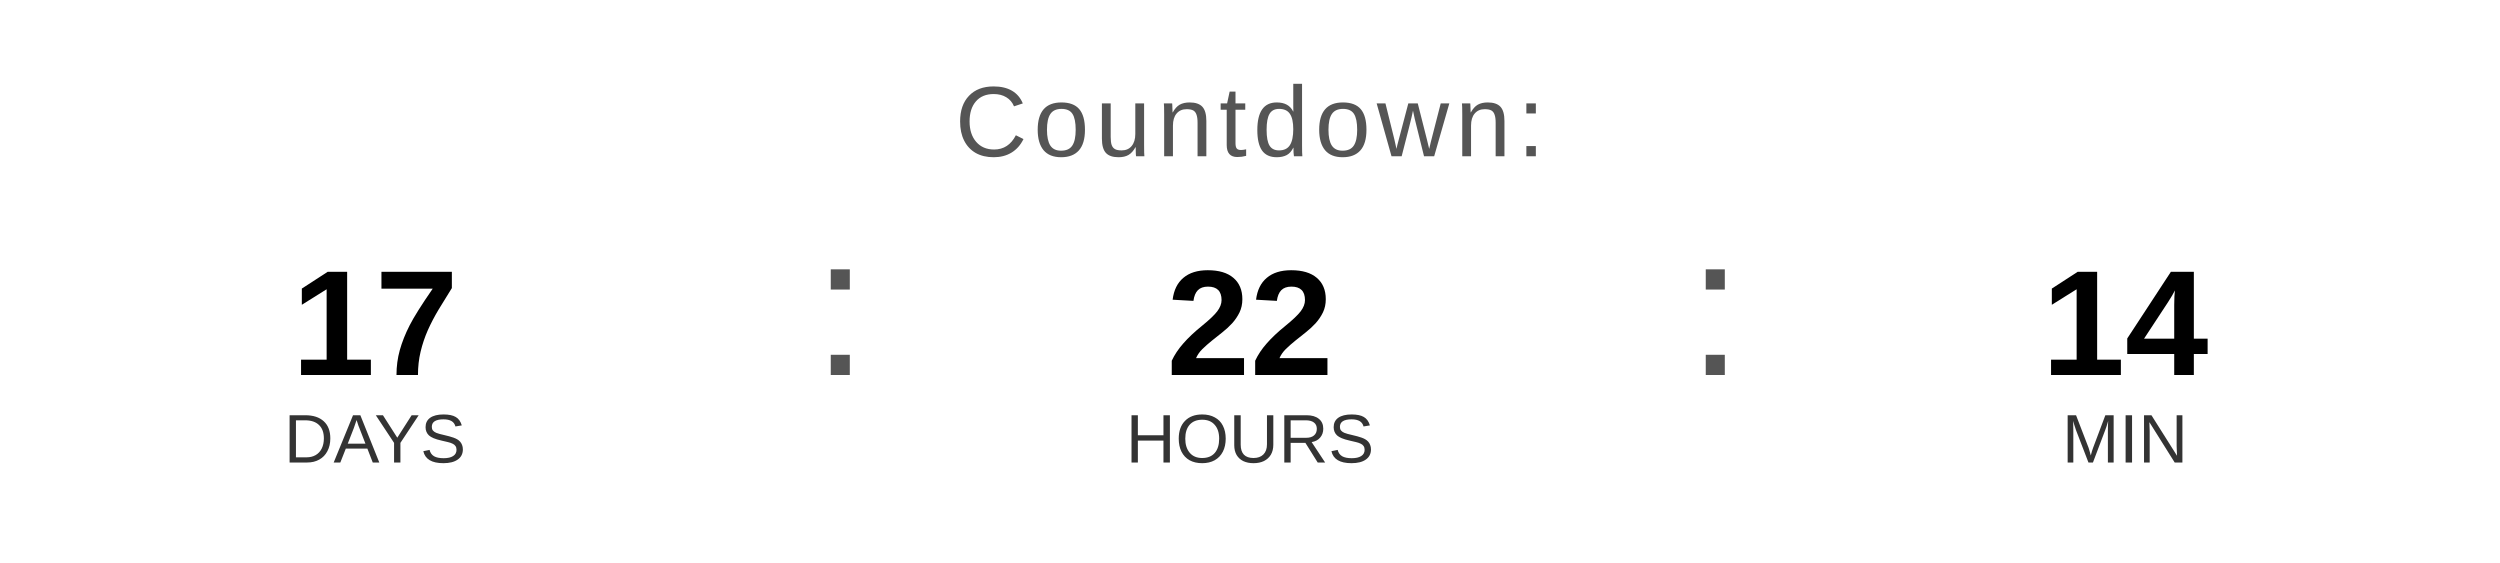
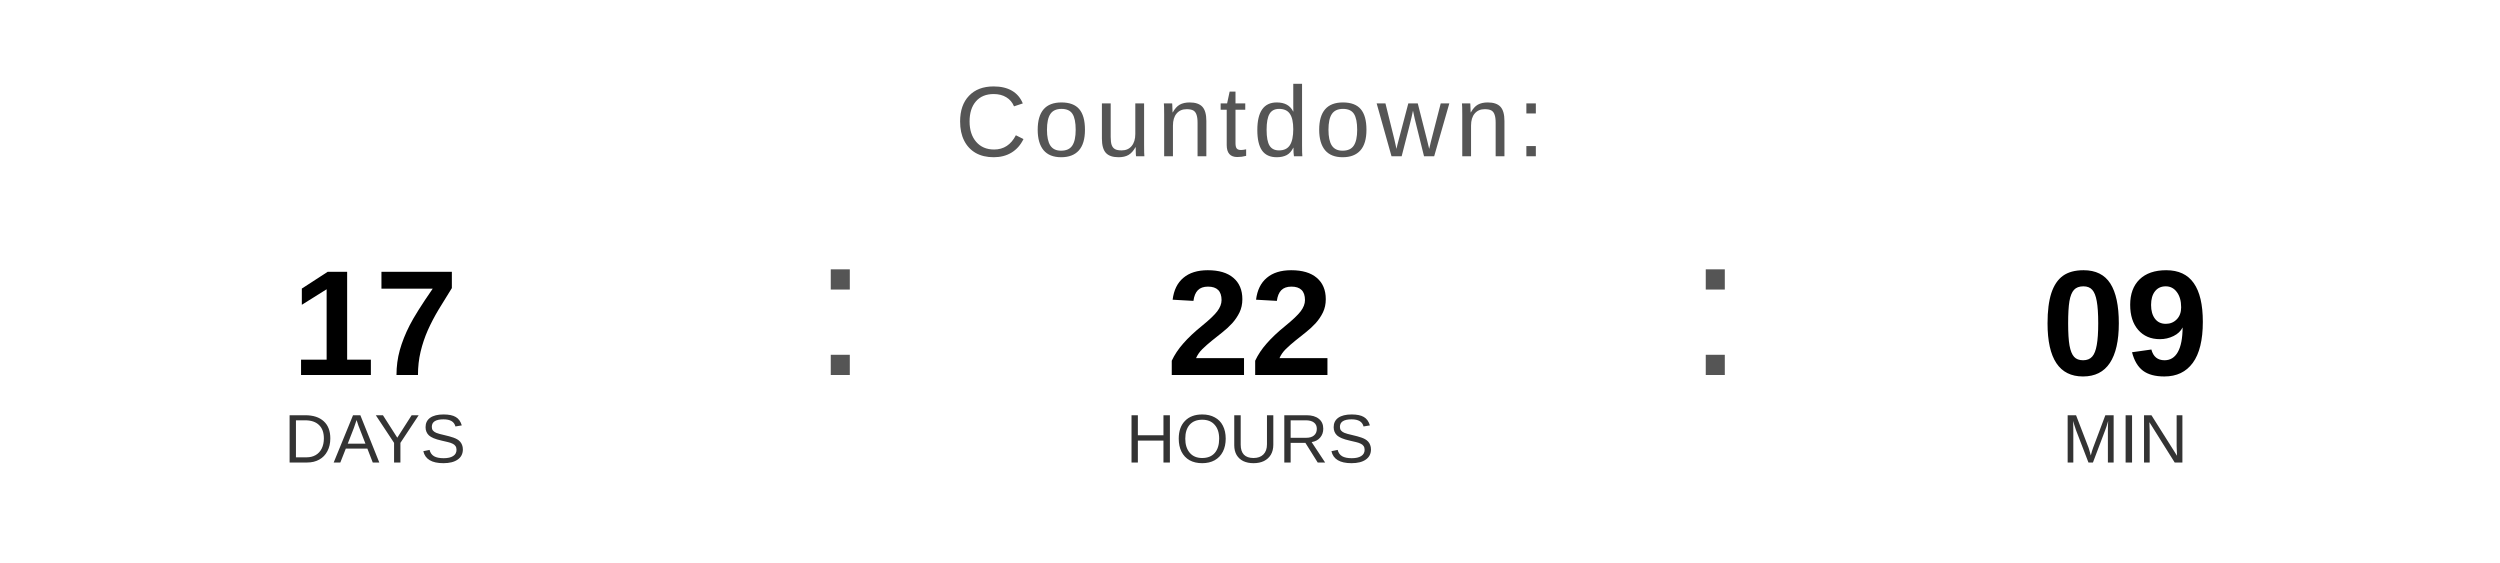
<svg xmlns="http://www.w3.org/2000/svg" width="400" height="90" viewBox="0 0 400 90">
  <text x="200" y="25" font-family="Arial, Helvetica, sans-serif" font-size="16" fill="#555555" text-anchor="middle" letter-spacing="1">
    Countdown:
  </text>
  <text x="60" y="60" font-family="Arial, Helvetica, sans-serif" font-size="24" font-weight="bold" fill="#000000" text-anchor="middle">17</text>
  <text x="60" y="74" font-family="Arial, Helvetica, sans-serif" font-size="11" fill="#333333" text-anchor="middle">DAYS</text>
  <text x="130" y="60" font-family="Arial, sans-serif" font-size="32" fill="#555555">:</text>
  <text x="200" y="60" font-family="Arial, Helvetica, sans-serif" font-size="24" font-weight="bold" fill="#000000" text-anchor="middle">22</text>
  <text x="200" y="74" font-family="Arial, Helvetica, sans-serif" font-size="11" fill="#333333" text-anchor="middle">HOURS</text>
  <text x="270" y="60" font-family="Arial, sans-serif" font-size="32" fill="#555555">:</text>
-   <text x="340" y="60" font-family="Arial, Helvetica, sans-serif" font-size="24" font-weight="bold" fill="#000000" text-anchor="middle">14</text>
+   <text x="340" y="60" font-family="Arial, Helvetica, sans-serif" font-size="24" font-weight="bold" fill="#000000" text-anchor="middle">09</text>
  <text x="340" y="74" font-family="Arial, Helvetica, sans-serif" font-size="11" fill="#333333" text-anchor="middle">MIN</text>
</svg>
